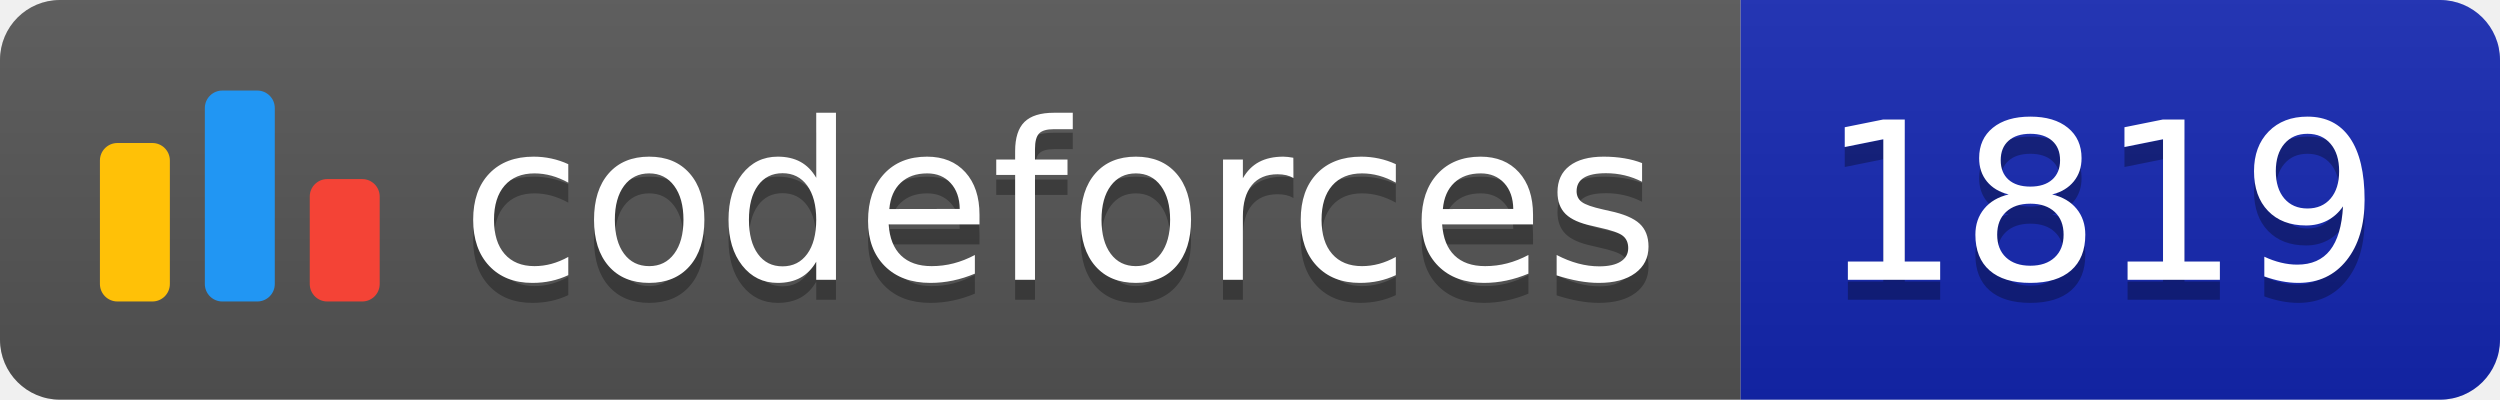
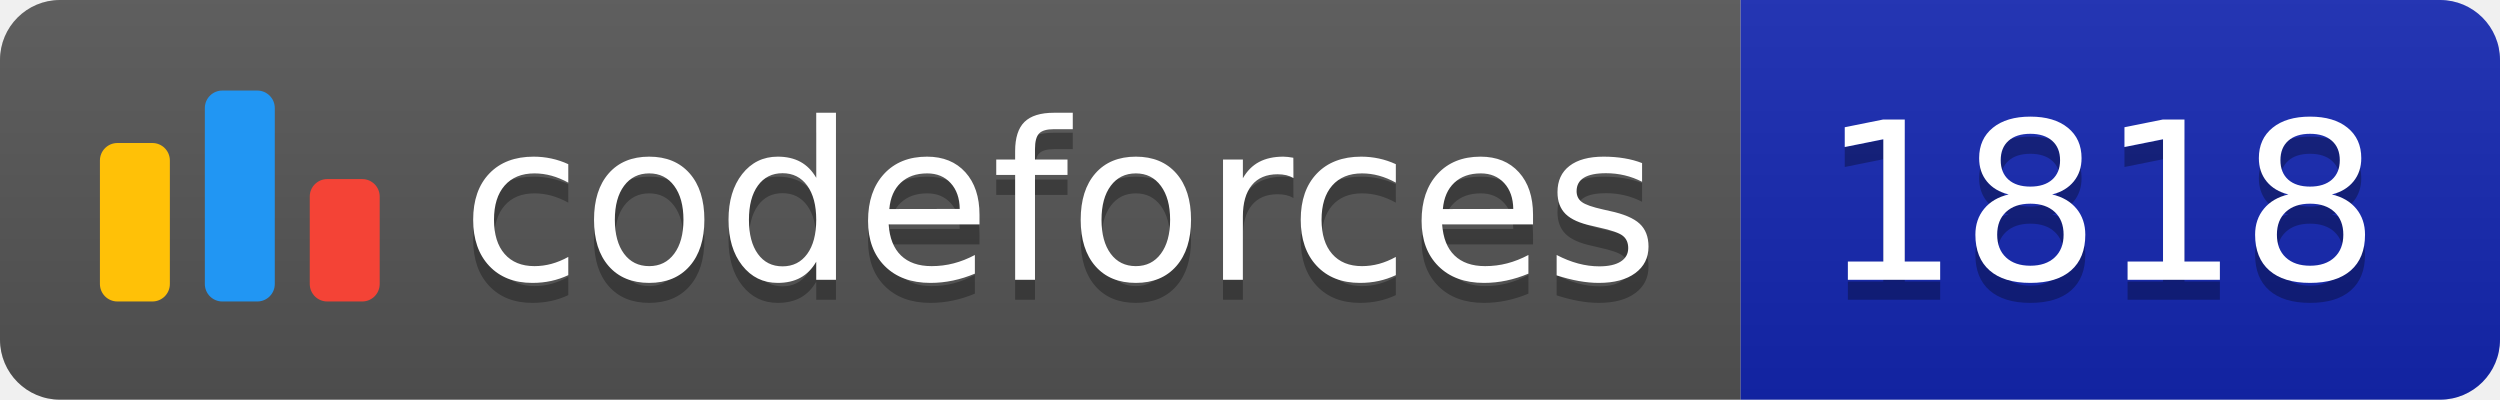
<svg xmlns="http://www.w3.org/2000/svg" width="125.1" height="20">
  <linearGradient id="smooth" x2="0" y2="100%">
    <stop offset="0" stop-color="#bbb" stop-opacity=".1" />
    <stop offset="1" stop-opacity=".1" />
  </linearGradient>
  <clipPath id="round">
    <rect width="125.1" height="20" rx="3" fill="#fff" />
  </clipPath>
  <g clip-path="url(#round)">
    <rect width="87.1" height="20" fill="#555" />
    <rect x="87.1" width="38.0" height="20" fill="#1427B2" />
    <rect width="125.1" height="20" fill="url(#smooth)" />
  </g>
  <g fill="#fff" text-anchor="middle" font-family="DejaVu Sans,Verdana,Geneva,sans-serif" font-size="110">
    <svg x="5" y="3" class="logo" width="14" height="14" viewBox="0 0 32 25" fill="none">
      <rect y="6" width="8" height="18.125" rx="2" fill="#FFC107" />
      <rect x="24" y="10.125" width="8" height="14" rx="2" fill="#F44336" />
      <rect x="12" width="8" height="24.125" rx="2" fill="#2196F3" />
    </svg>
    <text x="530.5" y="150" fill="#010101" fill-opacity=".3" transform="scale(0.1)" textLength="601.0" lengthAdjust="spacing">codeforces
        </text>
    <text x="530.5" y="140" transform="scale(0.1)" textLength="601.0" lengthAdjust="spacing">codeforces</text>
-     <text x="1051.0" y="150" fill="#010101" fill-opacity=".3" transform="scale(0.1)" textLength="280.0" lengthAdjust="spacing">1819
+     <text x="1051.0" y="150" fill="#010101" fill-opacity=".3" transform="scale(0.1)" textLength="280.0" lengthAdjust="spacing">1818
        </text>
-     <text x="1051.0" y="140" transform="scale(0.1)" textLength="280.0" lengthAdjust="spacing">1819</text>
+     <text x="1051.0" y="140" transform="scale(0.1)" textLength="280.0" lengthAdjust="spacing">1818</text>
  </g>
</svg>
